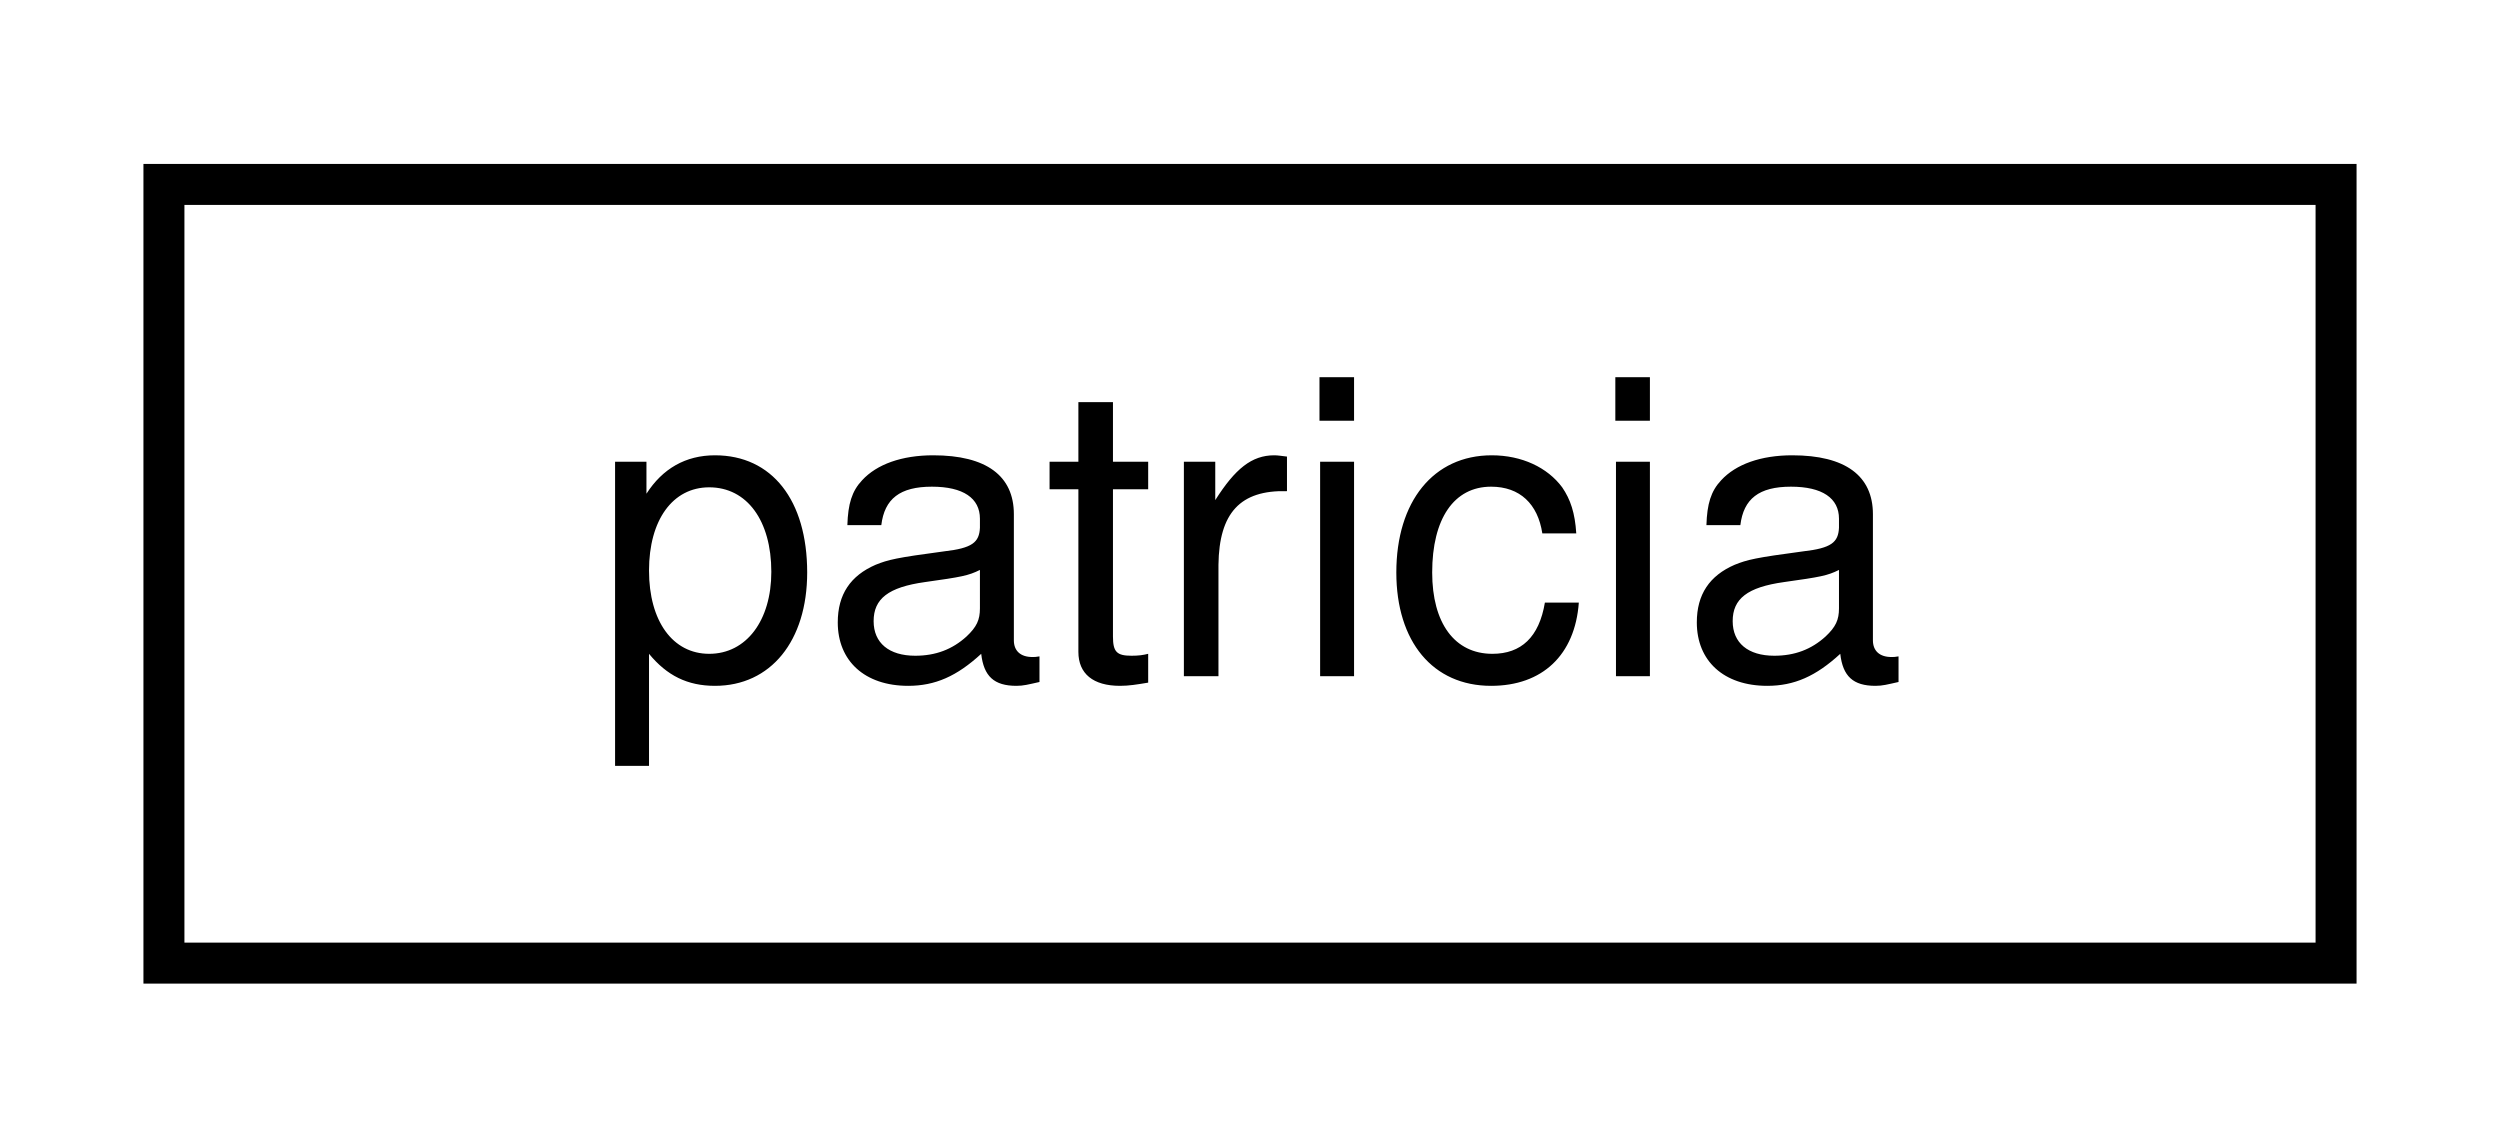
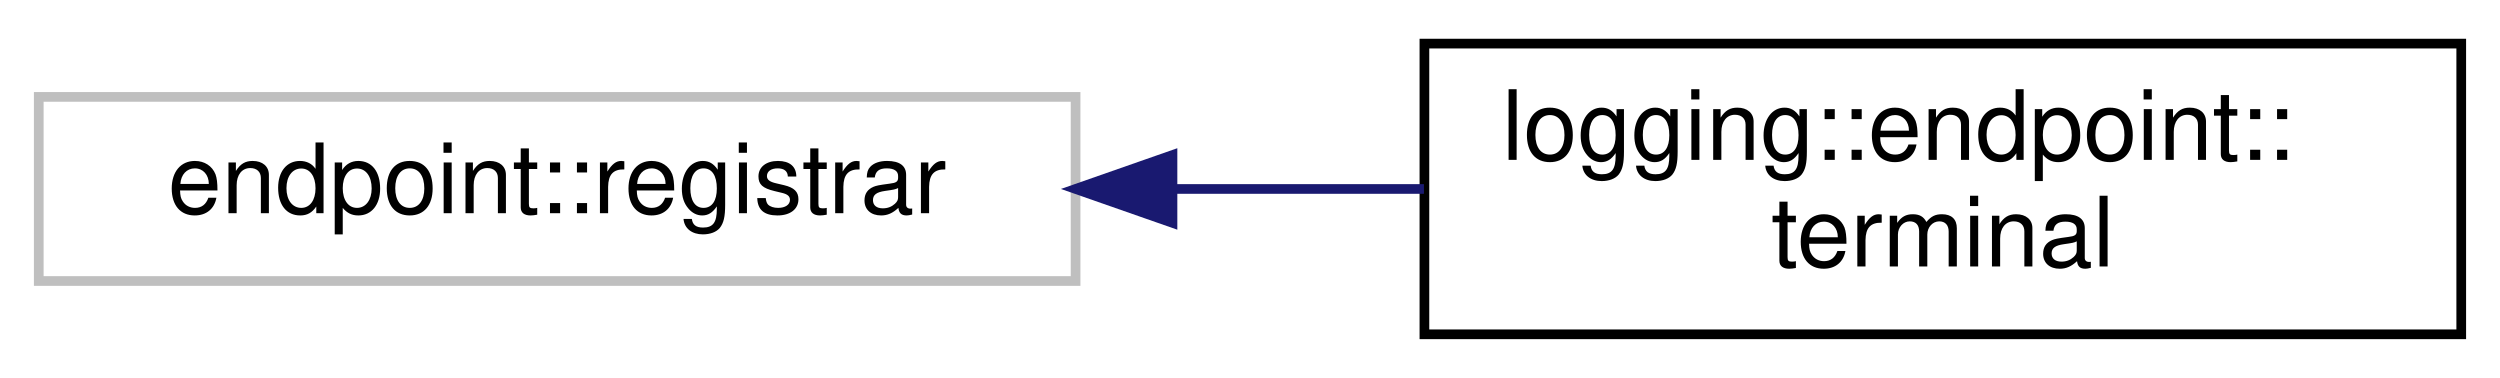
- <svg xmlns="http://www.w3.org/2000/svg" xmlns:xlink="http://www.w3.org/1999/xlink" width="61pt" height="28pt" viewBox="0.00 0.00 61.00 28.00">
-   <g id="graph0" class="graph" transform="scale(1 1) rotate(0) translate(4 24)">
+ <svg xmlns="http://www.w3.org/2000/svg" xmlns:xlink="http://www.w3.org/1999/xlink" width="258pt" height="39pt" viewBox="0.00 0.00 258.00 39.00">
+   <g id="graph0" class="graph" transform="scale(1 1) rotate(0) translate(4 35)">
    <g id="node1" class="node">
      <g id="a_node1">
-         <a xlink:href="classpatricia.html" target="_top" xlink:title=" ">
-           <polygon fill="none" stroke="black" points="0,-0.5 0,-19.5 53,-19.5 53,-0.5 0,-0.5" />
-           <text text-anchor="middle" x="26.5" y="-7.5" font-family="Helvetica,sans-Serif" font-size="10.00">patricia</text>
+         <a xlink:title=" ">
+           <polygon fill="none" stroke="#bfbfbf" points="0,-6 0,-25 107,-25 107,-6 0,-6" />
+           <text text-anchor="middle" x="53.5" y="-13" font-family="Helvetica,sans-Serif" font-size="10.00">endpoint::registrar</text>
        </a>
      </g>
    </g>
+     <g id="node2" class="node">
+       <g id="a_node2">
+         <a xlink:href="structlogging_1_1endpoint_1_1terminal.html" target="_top" xlink:title=" ">
+           <polygon fill="none" stroke="black" points="143,-0.5 143,-30.5 250,-30.5 250,-0.5 143,-0.5" />
+           <text text-anchor="start" x="151" y="-18.5" font-family="Helvetica,sans-Serif" font-size="10.00">logging::endpoint::</text>
+           <text text-anchor="middle" x="196.5" y="-7.5" font-family="Helvetica,sans-Serif" font-size="10.00">terminal</text>
+         </a>
+       </g>
+     </g>
+     <g id="edge1" class="edge">
+       <path fill="none" stroke="midnightblue" d="M117.05,-15.5C125.7,-15.5 134.51,-15.5 142.95,-15.5" />
+       <polygon fill="midnightblue" stroke="midnightblue" points="117,-12 107,-15.5 117,-19 117,-12" />
+     </g>
  </g>
</svg>
